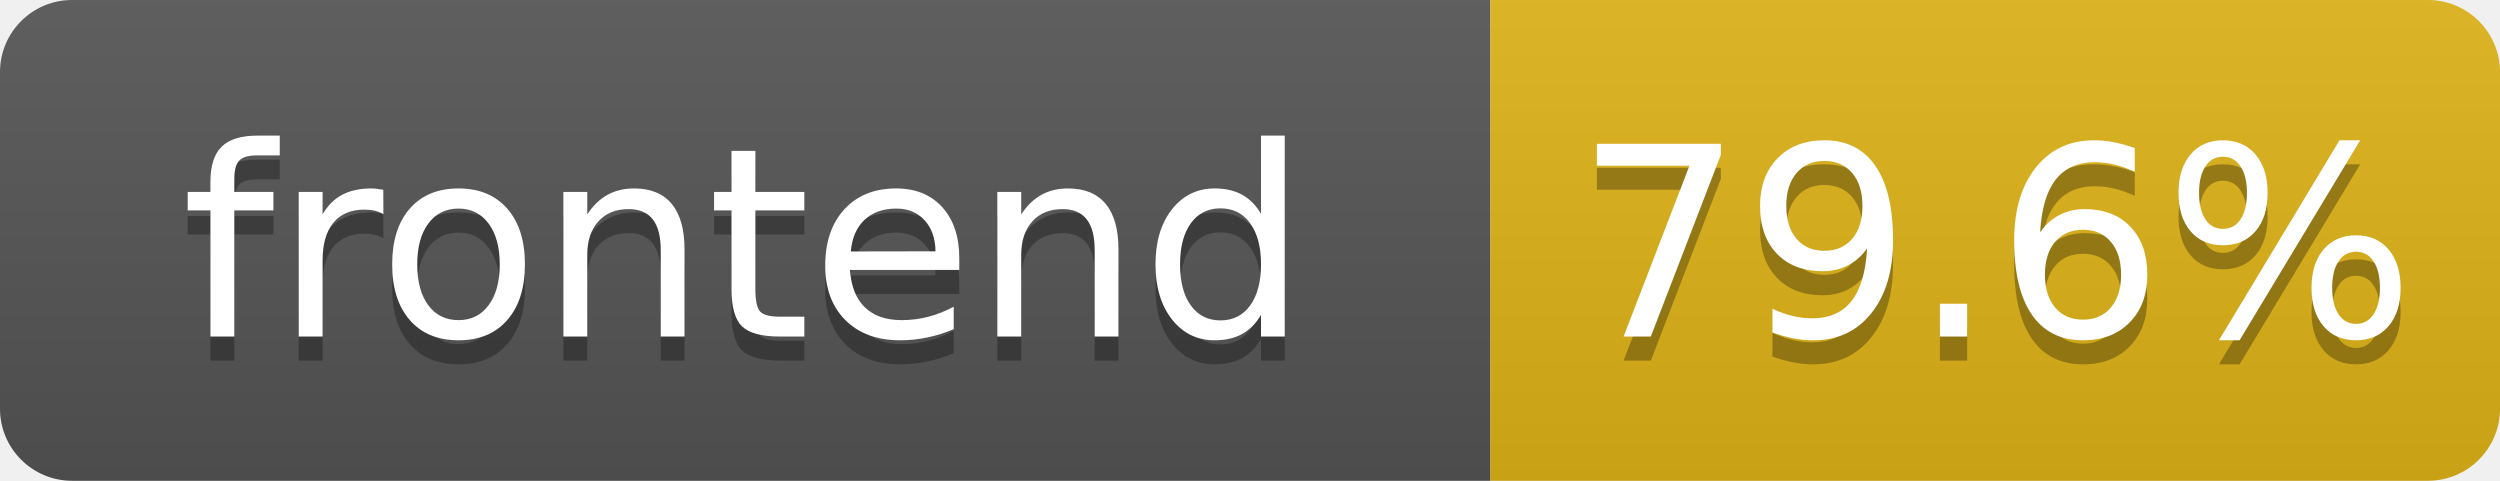
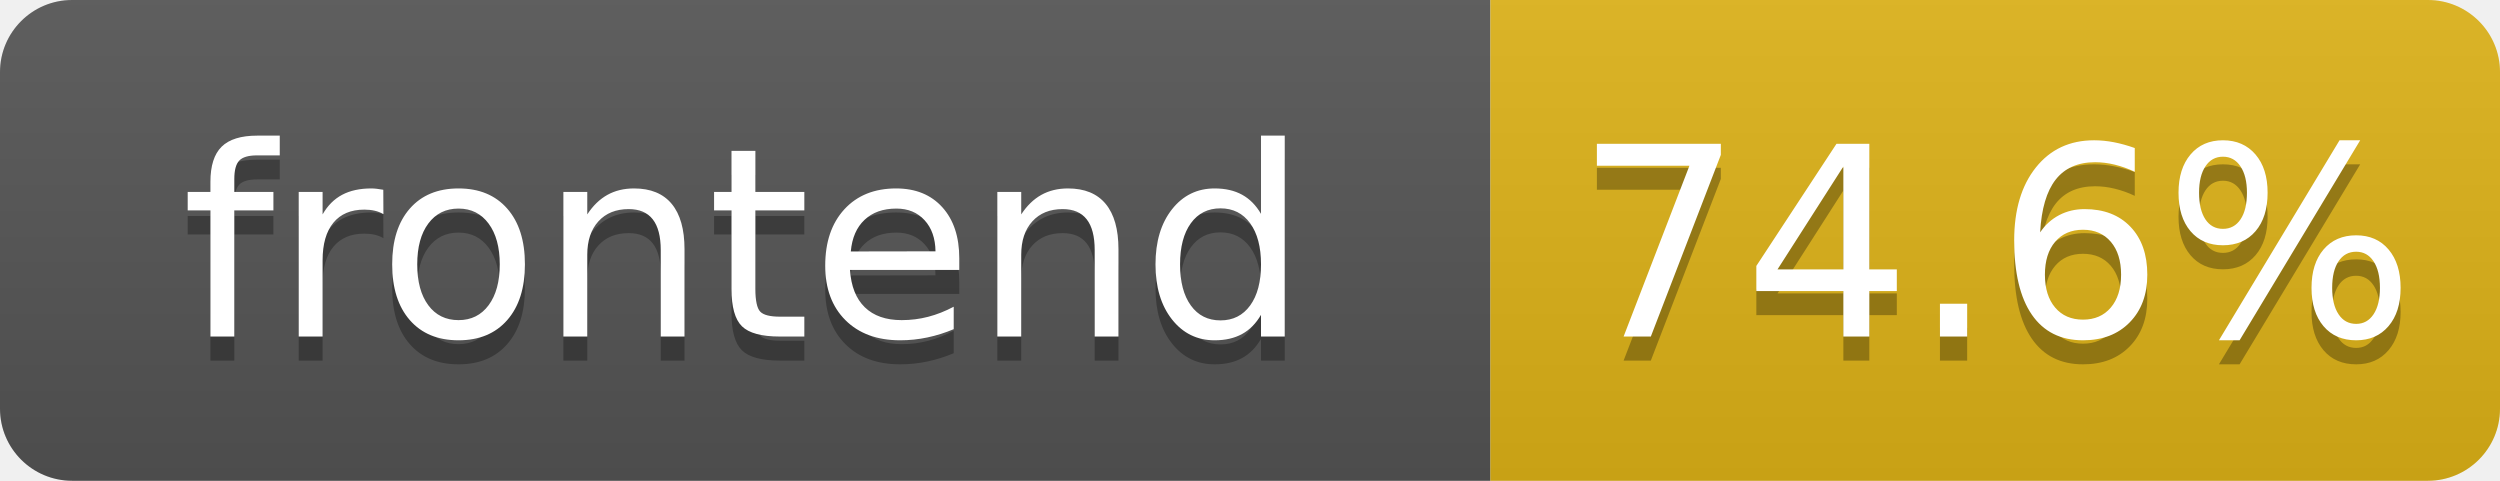
- <svg xmlns="http://www.w3.org/2000/svg" width="104" height="20" role="img" aria-label="frontend: 79.6%">
+ <svg xmlns="http://www.w3.org/2000/svg" width="104" height="20" role="img" aria-label="frontend: 74.6%">
  <linearGradient id="s" x2="0" y2="100%">
    <stop offset="0" stop-color="#bbb" stop-opacity=".1" />
    <stop offset="1" stop-opacity=".1" />
  </linearGradient>
  <clipPath id="r">
    <rect width="104" height="20" rx="3" fill="#fff" />
  </clipPath>
  <g clip-path="url(#r)">
    <rect width="62" height="20" fill="#555" />
    <rect x="62" width="42" height="20" fill="#dfb317" />
    <rect width="104" height="20" fill="url(#s)" />
  </g>
  <g fill="#fff" text-anchor="middle" font-family="Verdana,Geneva,DejaVu Sans,sans-serif" text-rendering="geometricPrecision" font-size="110">
    <text aria-hidden="true" x="310" y="150" fill="#010101" fill-opacity=".3" transform="scale(.1)" textLength="520">frontend</text>
    <text x="310" y="140" transform="scale(.1)" fill="#fff" textLength="520">frontend</text>
-     <text aria-hidden="true" x="830" y="150" fill="#010101" fill-opacity=".3" transform="scale(.1)" textLength="325">79.6%</text>
-     <text x="830" y="140" transform="scale(.1)" fill="#fff" textLength="325">79.6%</text>
+     <text aria-hidden="true" x="830" y="150" fill="#010101" fill-opacity=".3" transform="scale(.1)" textLength="325">74.6%</text>
+     <text x="830" y="140" transform="scale(.1)" fill="#fff" textLength="325">74.6%</text>
  </g>
</svg>
